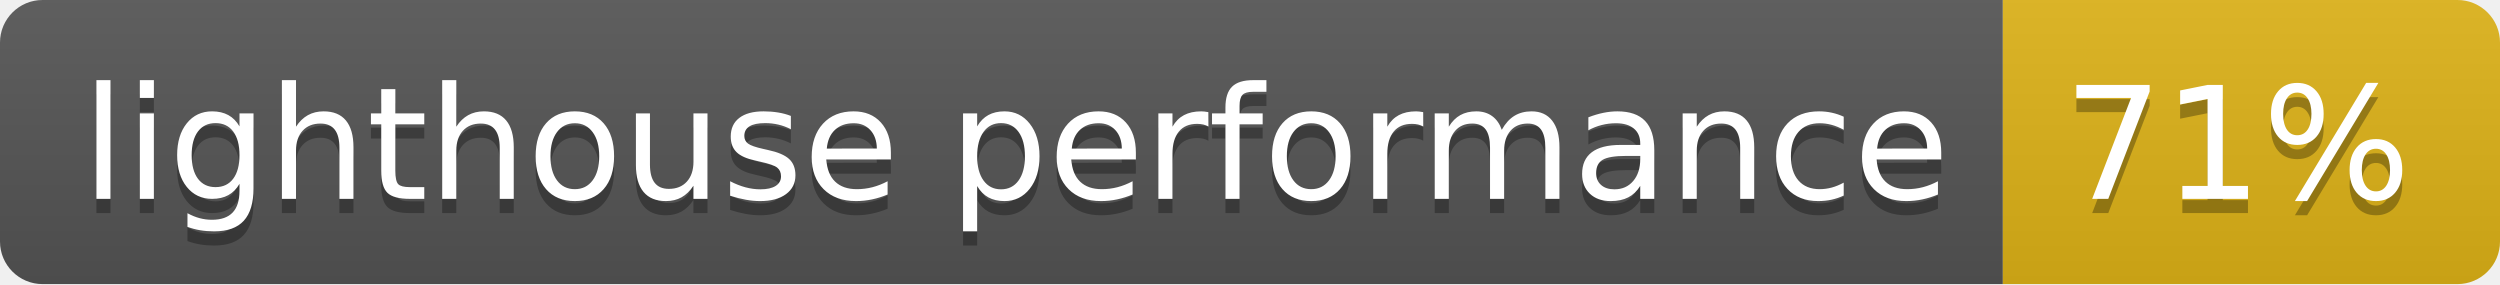
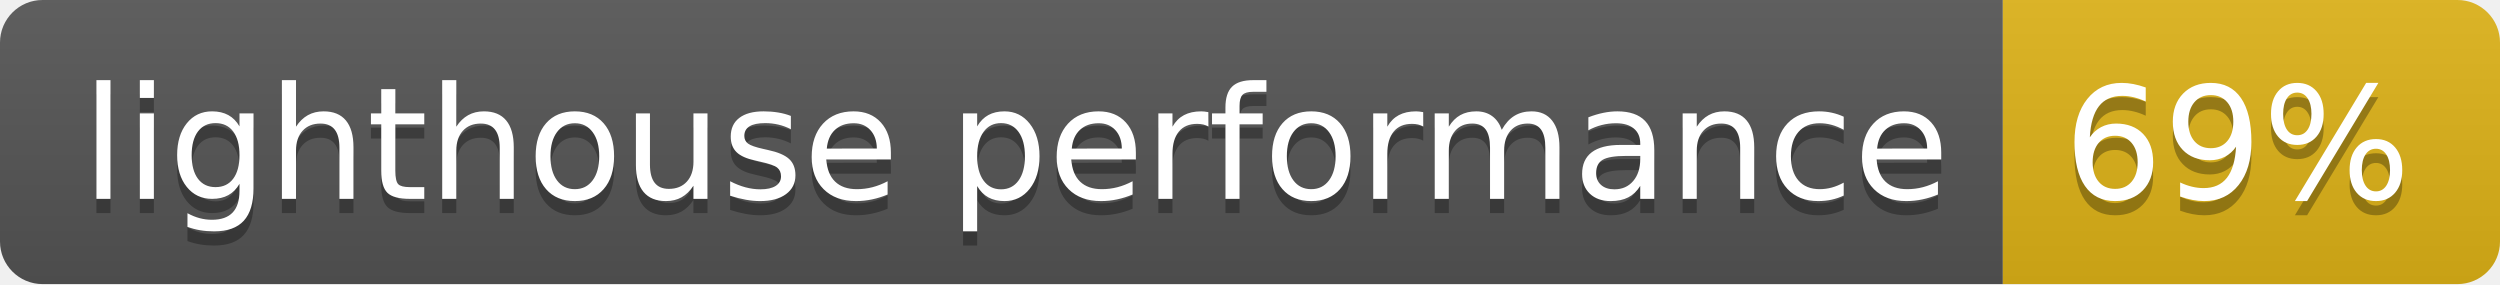
- <svg xmlns="http://www.w3.org/2000/svg" width="176" height="20" role="img" aria-label="lighthouse performance: 71%">
+ <svg xmlns="http://www.w3.org/2000/svg" width="176" height="20" role="img" aria-label="lighthouse performance: 69%">
  <linearGradient id="s" x2="0" y2="100%">
    <stop offset="0" stop-color="#bbb" stop-opacity=".1" />
    <stop offset="1" stop-opacity=".1" />
  </linearGradient>
  <clipPath id="r">
    <rect width="176" height="20" rx="3" fill="#fff" />
  </clipPath>
  <g clip-path="url(#r)">
    <rect width="141" height="20" fill="#555" />
    <rect x="141" width="35" height="20" fill="#dfb317" />
    <rect width="176" height="20" fill="url(#s)" />
  </g>
  <g fill="#fff" text-anchor="middle" font-family="Verdana,Geneva,DejaVu Sans,sans-serif" text-rendering="geometricPrecision" font-size="110">
    <text aria-hidden="true" x="715" y="150" fill="#010101" fill-opacity=".3" transform="scale(.1)" textLength="1310">lighthouse performance</text>
    <text x="715" y="140" transform="scale(.1)" fill="#fff" textLength="1310">lighthouse performance</text>
-     <text aria-hidden="true" x="1575" y="150" fill="#010101" fill-opacity=".3" transform="scale(.1)" textLength="250">71%</text>
-     <text x="1575" y="140" transform="scale(.1)" fill="#fff" textLength="250">71%</text>
+     <text aria-hidden="true" x="1575" y="150" fill="#010101" fill-opacity=".3" transform="scale(.1)" textLength="250">69%</text>
+     <text x="1575" y="140" transform="scale(.1)" fill="#fff" textLength="250">69%</text>
  </g>
</svg>
